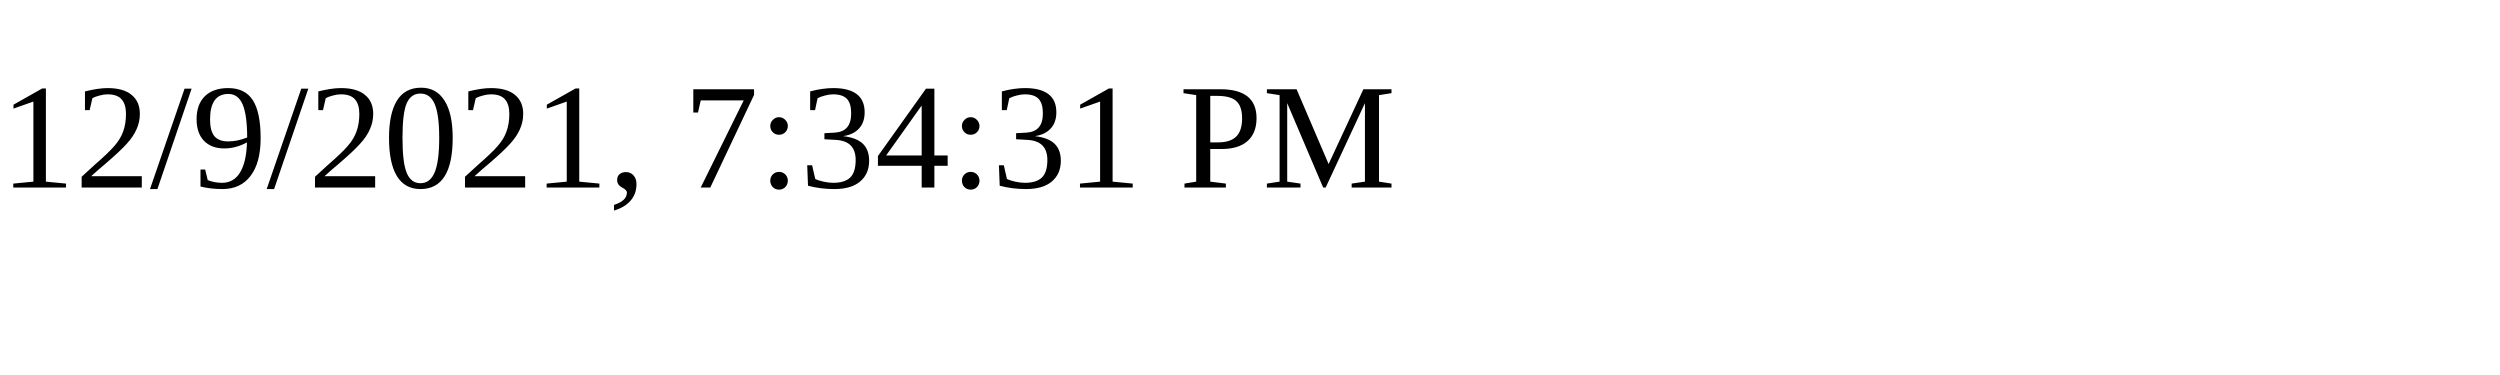
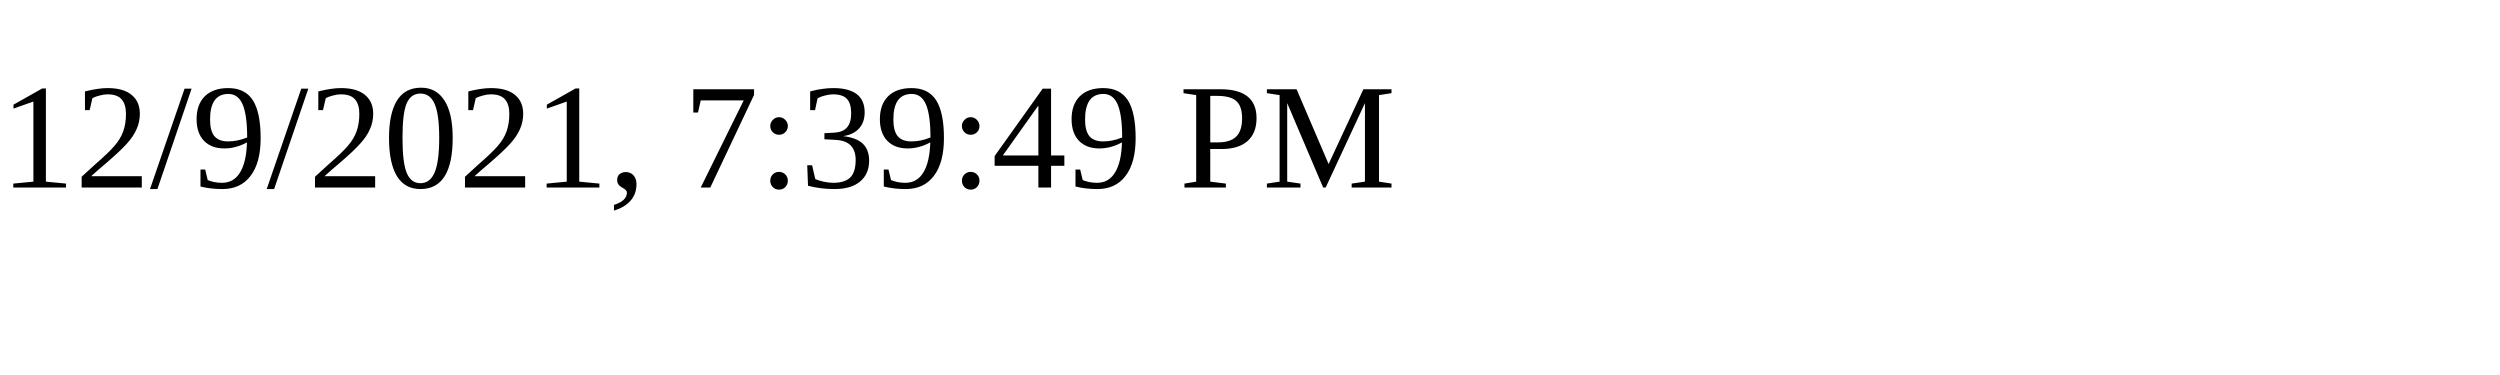
<svg xmlns="http://www.w3.org/2000/svg" height="30" width="200">
-   <text x="0" y="15">12/9/2021, 7:34:31 PM</text>
+   <text x="0" y="15">12/9/2021, 7:39:49 PM</text>
</svg>
